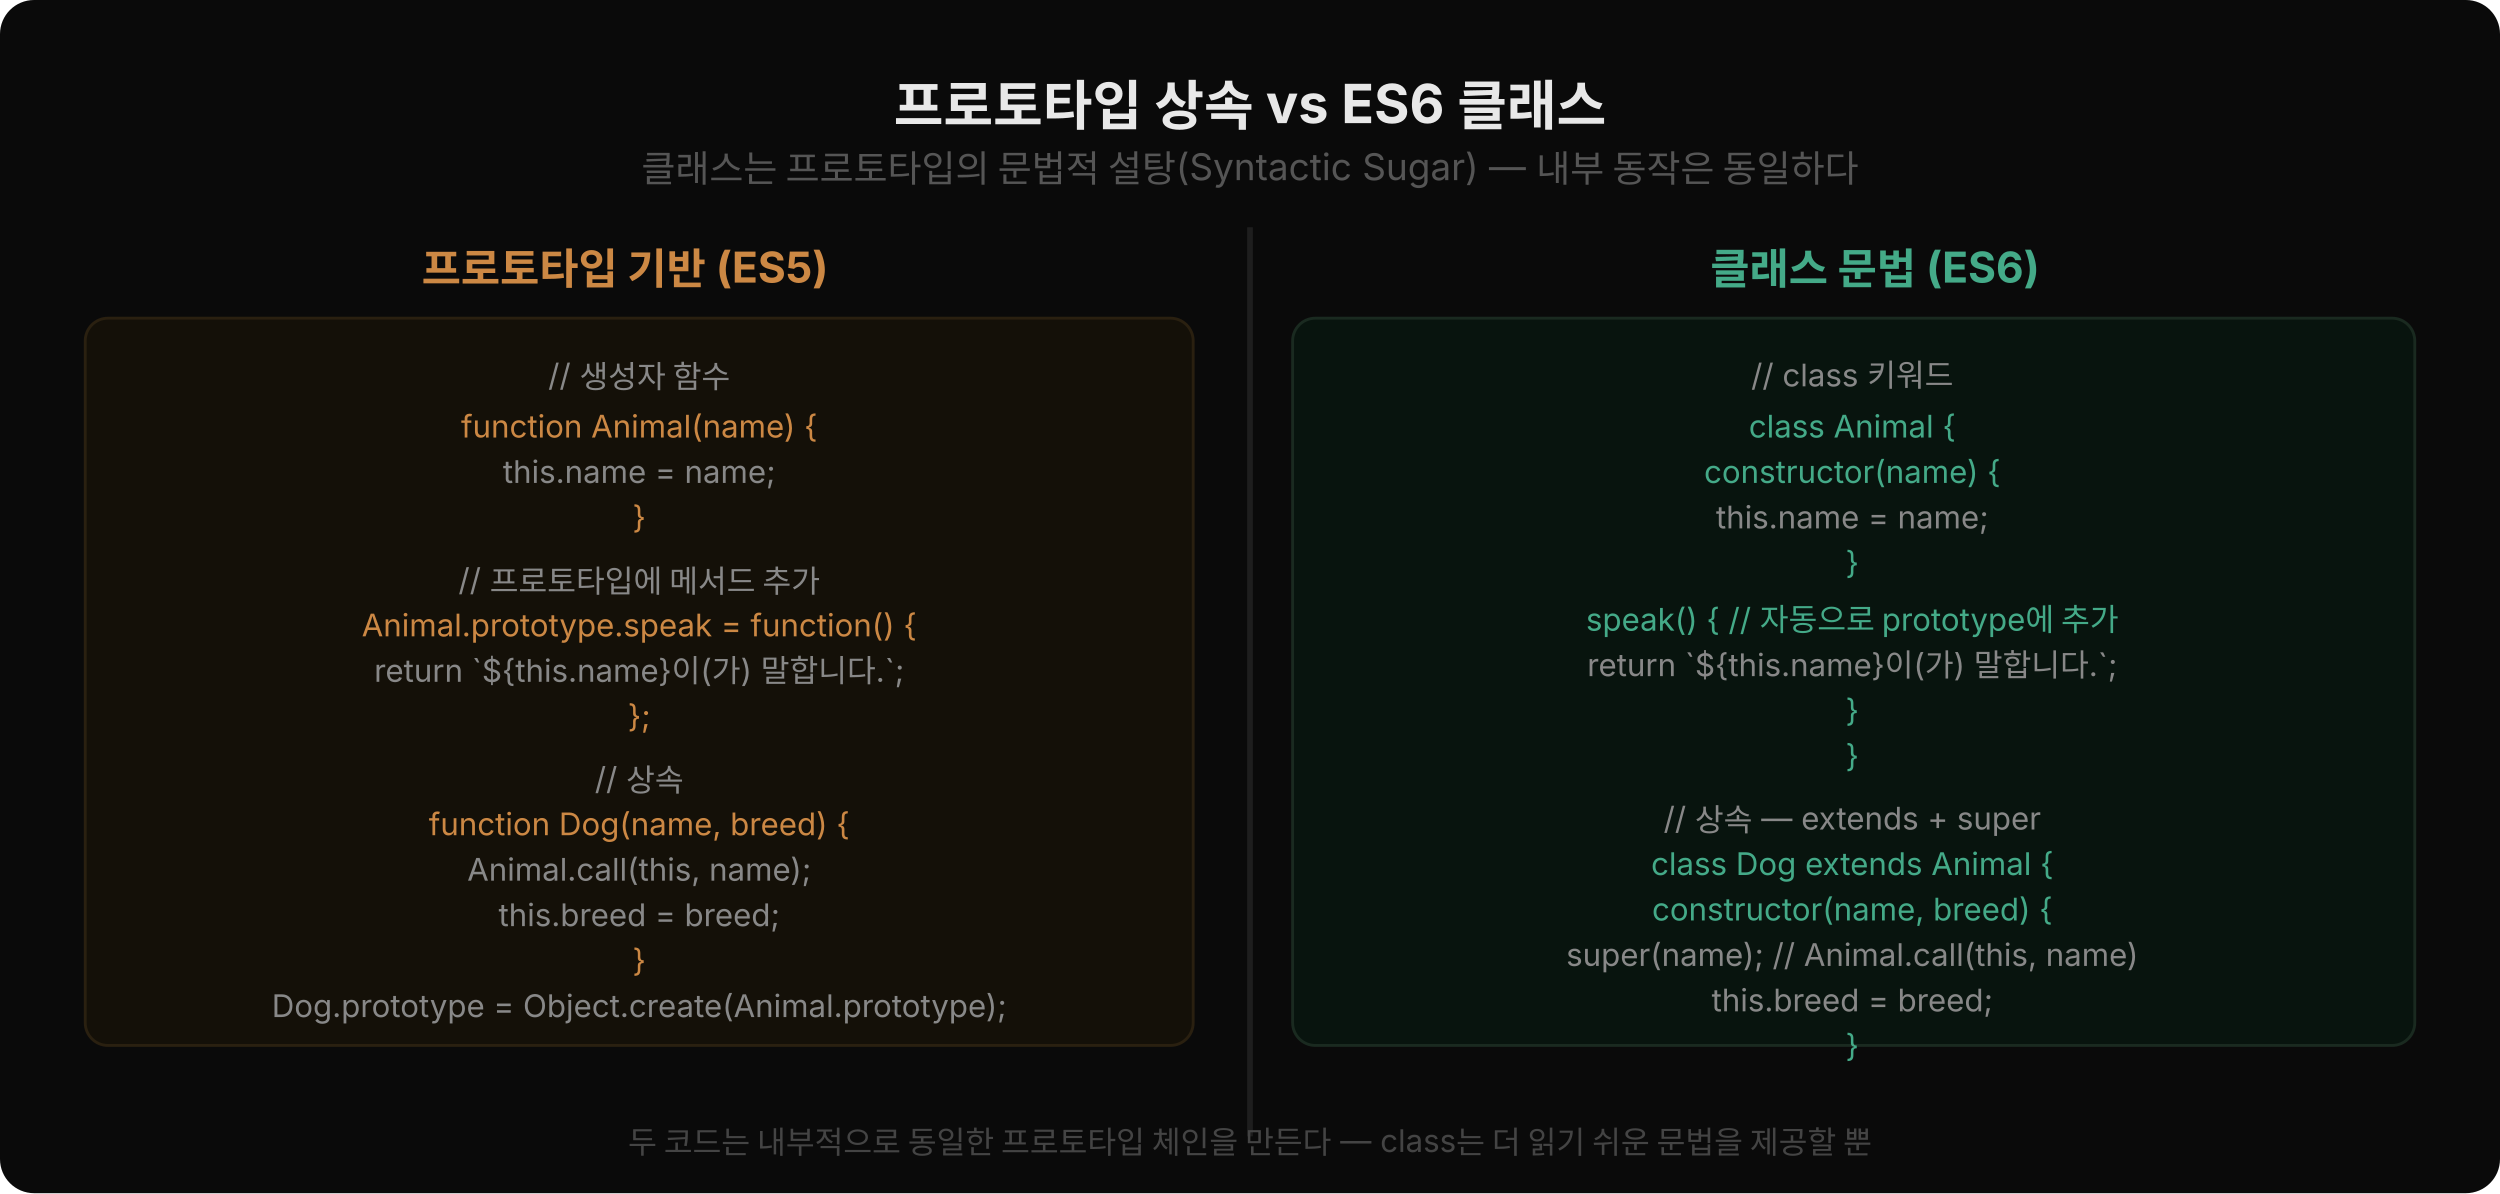
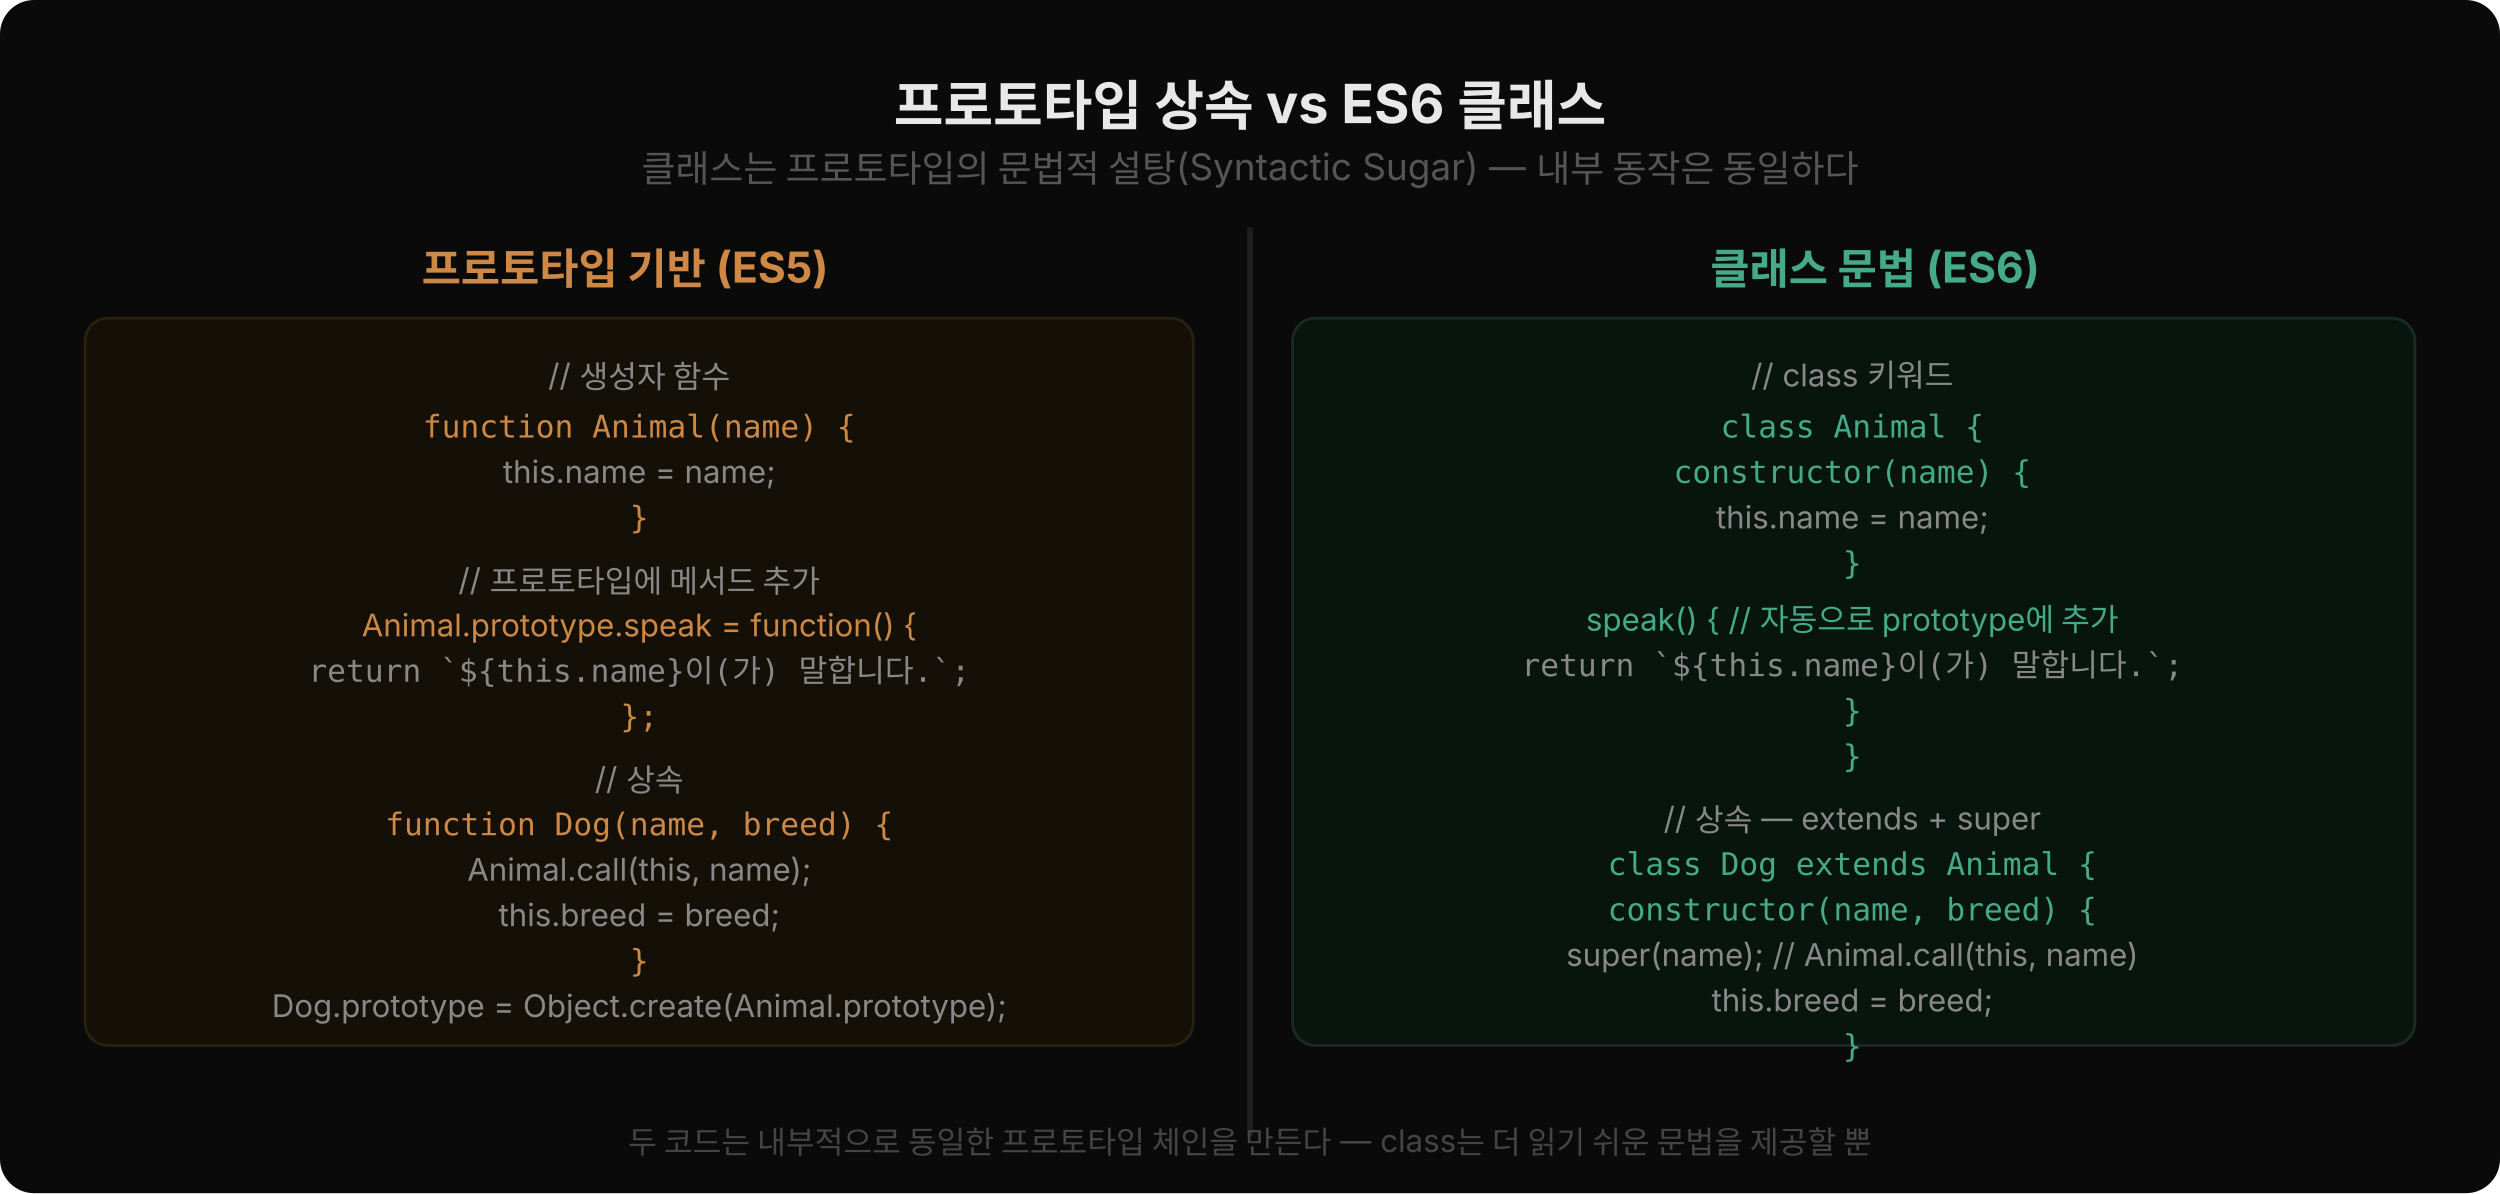
<svg xmlns="http://www.w3.org/2000/svg" width="880" height="420" viewBox="0 0 880 420" style="font-family:'Wanted Sans Variable','Wanted Sans',-apple-system,sans-serif">
  <rect width="880" height="420" fill="#0a0a0a" rx="12" />
  <text x="440" y="44" text-anchor="middle" font-size="19" font-weight="700" fill="#e8e8e8">프로토타입 상속 vs ES6 클래스</text>
  <text x="440" y="64" text-anchor="middle" font-size="13" fill="#555">클래스는 프로토타입의 문법적 설탕(Syntactic Sugar) — 내부 동작은 동일하다</text>
  <line x1="440" y1="80" x2="440" y2="400" stroke="#1e1e1e" stroke-width="2" />
  <text x="220" y="100" text-anchor="middle" font-size="15" font-weight="700" fill="#cc8844">프로토타입 기반 (ES5)</text>
  <rect x="30" y="112" width="390" height="256" rx="8" fill="#141008" stroke="#2a2010" stroke-width="1" />
  <text x="225" y="136" text-anchor="middle" font-size="11" fill="#888">// 생성자 함수</text>
-   <text x="225" y="154" text-anchor="middle" font-size="11" fill="#cc8844">function Animal(name) {</text>
+   <text style="font-family:'JetBrains Mono','Menlo','Consolas',monospace" x="225" y="154" text-anchor="middle" font-size="11" fill="#cc8844">function Animal(name) {</text>
  <text x="225" y="170" text-anchor="middle" font-size="11" fill="#888">  this.name = name;</text>
-   <text x="225" y="186" text-anchor="middle" font-size="11" fill="#cc8844">}</text>
+   <text style="font-family:'JetBrains Mono','Menlo','Consolas',monospace" x="225" y="186" text-anchor="middle" font-size="11" fill="#cc8844">}</text>
  <text x="225" y="208" text-anchor="middle" font-size="11" fill="#888">// 프로토타입에 메서드 추가</text>
  <text x="225" y="224" text-anchor="middle" font-size="11" fill="#cc8844">Animal.prototype.speak = function() {</text>
-   <text x="225" y="240" text-anchor="middle" font-size="11" fill="#888">  return `${this.name}이(가) 말합니다.`;</text>
-   <text x="225" y="256" text-anchor="middle" font-size="11" fill="#cc8844">};</text>
+   <text style="font-family:'JetBrains Mono','Menlo','Consolas',monospace" x="225" y="240" text-anchor="middle" font-size="11" fill="#888">  return `${this.name}이(가) 말합니다.`;</text>
+   <text style="font-family:'JetBrains Mono','Menlo','Consolas',monospace" x="225" y="256" text-anchor="middle" font-size="11" fill="#cc8844">};</text>
  <text x="225" y="278" text-anchor="middle" font-size="11" fill="#888">// 상속</text>
-   <text x="225" y="294" text-anchor="middle" font-size="11" fill="#cc8844">function Dog(name, breed) {</text>
+   <text style="font-family:'JetBrains Mono','Menlo','Consolas',monospace" x="225" y="294" text-anchor="middle" font-size="11" fill="#cc8844">function Dog(name, breed) {</text>
  <text x="225" y="310" text-anchor="middle" font-size="11" fill="#888">  Animal.call(this, name);</text>
  <text x="225" y="326" text-anchor="middle" font-size="11" fill="#888">  this.breed = breed;</text>
-   <text x="225" y="342" text-anchor="middle" font-size="11" fill="#cc8844">}</text>
+   <text style="font-family:'JetBrains Mono','Menlo','Consolas',monospace" x="225" y="342" text-anchor="middle" font-size="11" fill="#cc8844">}</text>
  <text x="225" y="358" text-anchor="middle" font-size="11" fill="#888">Dog.prototype = Object.create(Animal.prototype);</text>
  <text x="660" y="100" text-anchor="middle" font-size="15" font-weight="700" fill="#44aa88">클래스 문법 (ES6)</text>
  <rect x="455" y="112" width="395" height="256" rx="8" fill="#08140e" stroke="#1a2a20" stroke-width="1" />
  <text x="652" y="136" text-anchor="middle" font-size="11" fill="#888">// class 키워드</text>
-   <text x="652" y="154" text-anchor="middle" font-size="11" fill="#44aa88">class Animal {</text>
-   <text x="652" y="170" text-anchor="middle" font-size="11" fill="#44aa88">  constructor(name) {</text>
+   <text style="font-family:'JetBrains Mono','Menlo','Consolas',monospace" x="652" y="154" text-anchor="middle" font-size="11" fill="#44aa88">class Animal {</text>
+   <text style="font-family:'JetBrains Mono','Menlo','Consolas',monospace" x="652" y="170" text-anchor="middle" font-size="11" fill="#44aa88">  constructor(name) {</text>
  <text x="652" y="186" text-anchor="middle" font-size="11" fill="#888">    this.name = name;</text>
-   <text x="652" y="202" text-anchor="middle" font-size="11" fill="#44aa88">  }</text>
+   <text style="font-family:'JetBrains Mono','Menlo','Consolas',monospace" x="652" y="202" text-anchor="middle" font-size="11" fill="#44aa88">  }</text>
  <text x="652" y="222" text-anchor="middle" font-size="11" fill="#44aa88">  speak() {  // 자동으로 prototype에 추가</text>
-   <text x="652" y="238" text-anchor="middle" font-size="11" fill="#888">    return `${this.name}이(가) 말합니다.`;</text>
-   <text x="652" y="254" text-anchor="middle" font-size="11" fill="#44aa88">  }</text>
-   <text x="652" y="270" text-anchor="middle" font-size="11" fill="#44aa88">}</text>
+   <text style="font-family:'JetBrains Mono','Menlo','Consolas',monospace" x="652" y="238" text-anchor="middle" font-size="11" fill="#888">    return `${this.name}이(가) 말합니다.`;</text>
+   <text style="font-family:'JetBrains Mono','Menlo','Consolas',monospace" x="652" y="254" text-anchor="middle" font-size="11" fill="#44aa88">  }</text>
+   <text style="font-family:'JetBrains Mono','Menlo','Consolas',monospace" x="652" y="270" text-anchor="middle" font-size="11" fill="#44aa88">}</text>
  <text x="652" y="292" text-anchor="middle" font-size="11" fill="#888">// 상속 — extends + super</text>
-   <text x="652" y="308" text-anchor="middle" font-size="11" fill="#44aa88">class Dog extends Animal {</text>
-   <text x="652" y="324" text-anchor="middle" font-size="11" fill="#44aa88">  constructor(name, breed) {</text>
+   <text style="font-family:'JetBrains Mono','Menlo','Consolas',monospace" x="652" y="308" text-anchor="middle" font-size="11" fill="#44aa88">class Dog extends Animal {</text>
+   <text style="font-family:'JetBrains Mono','Menlo','Consolas',monospace" x="652" y="324" text-anchor="middle" font-size="11" fill="#44aa88">  constructor(name, breed) {</text>
  <text x="652" y="340" text-anchor="middle" font-size="11" fill="#888">    super(name); // Animal.call(this, name)</text>
  <text x="652" y="356" text-anchor="middle" font-size="11" fill="#888">    this.breed = breed;</text>
-   <text x="652" y="372" text-anchor="middle" font-size="11" fill="#44aa88">  }</text>
+   <text style="font-family:'JetBrains Mono','Menlo','Consolas',monospace" x="652" y="372" text-anchor="middle" font-size="11" fill="#44aa88">  }</text>
  <text x="440" y="406" text-anchor="middle" font-size="11" fill="#444">두 코드는 내부적으로 동일한 프로토타입 체인을 만든다 — class는 더 읽기 쉬운 문법을 제공할 뿐</text>
</svg>
